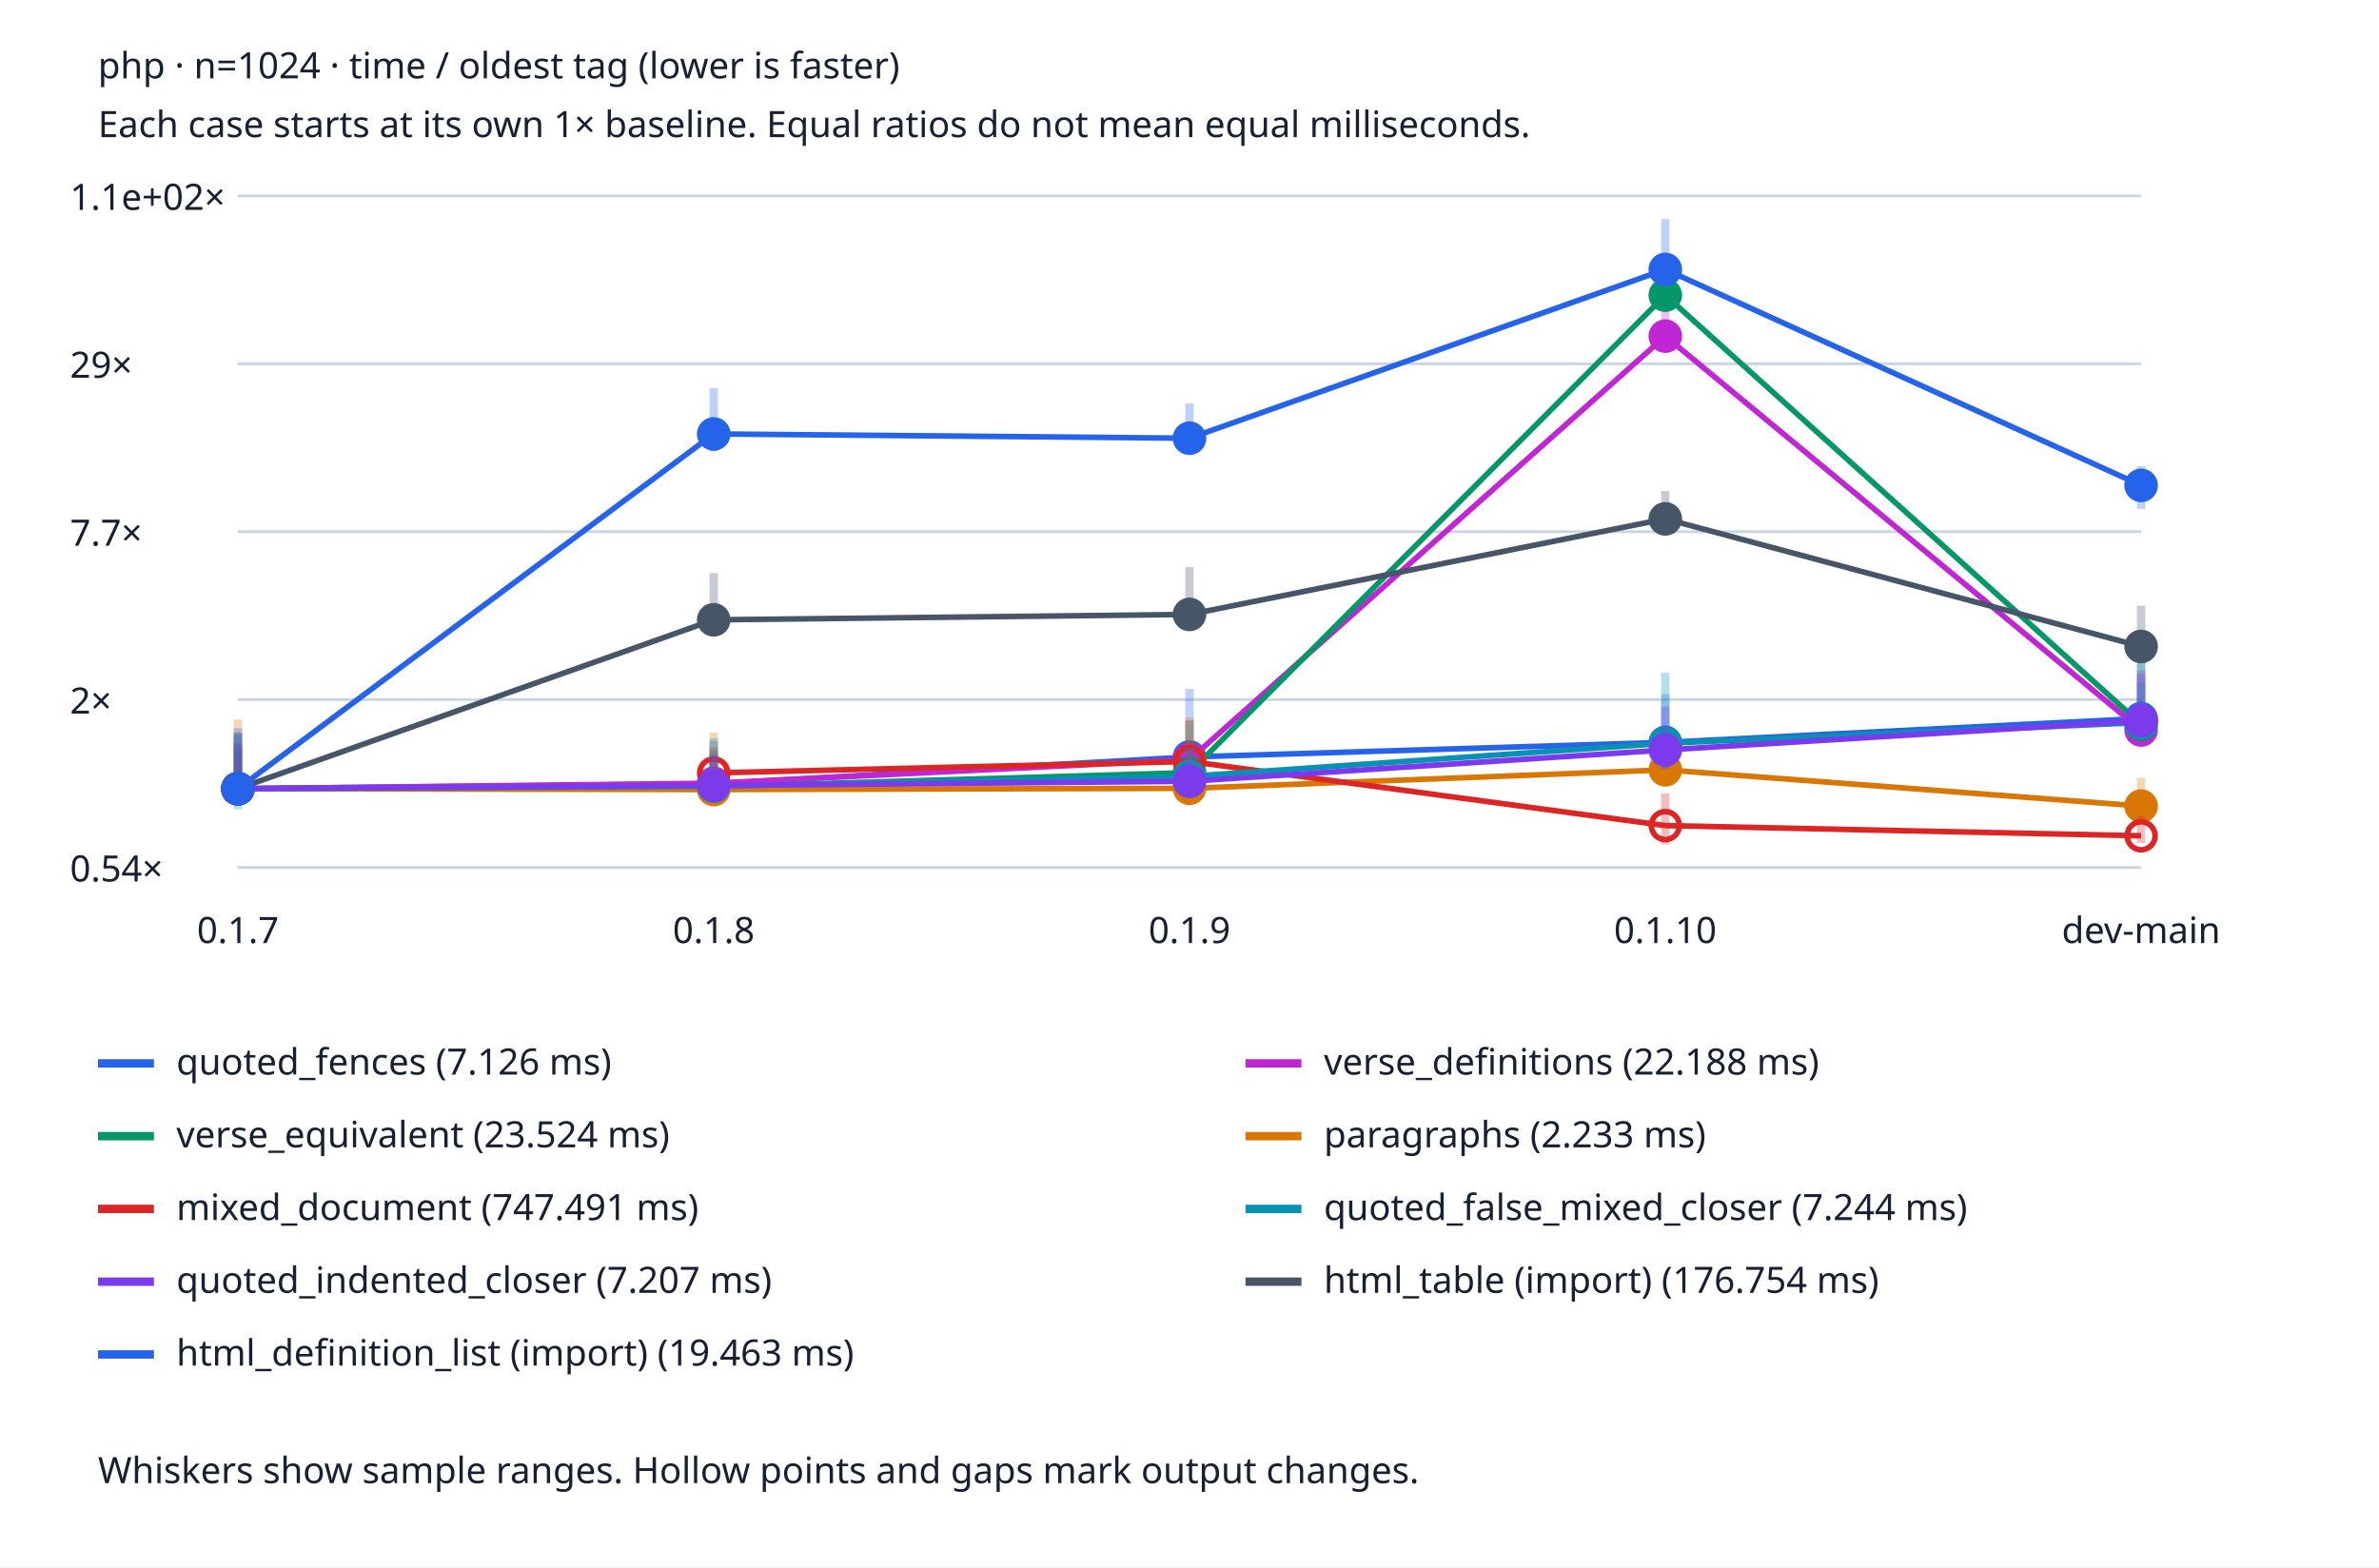
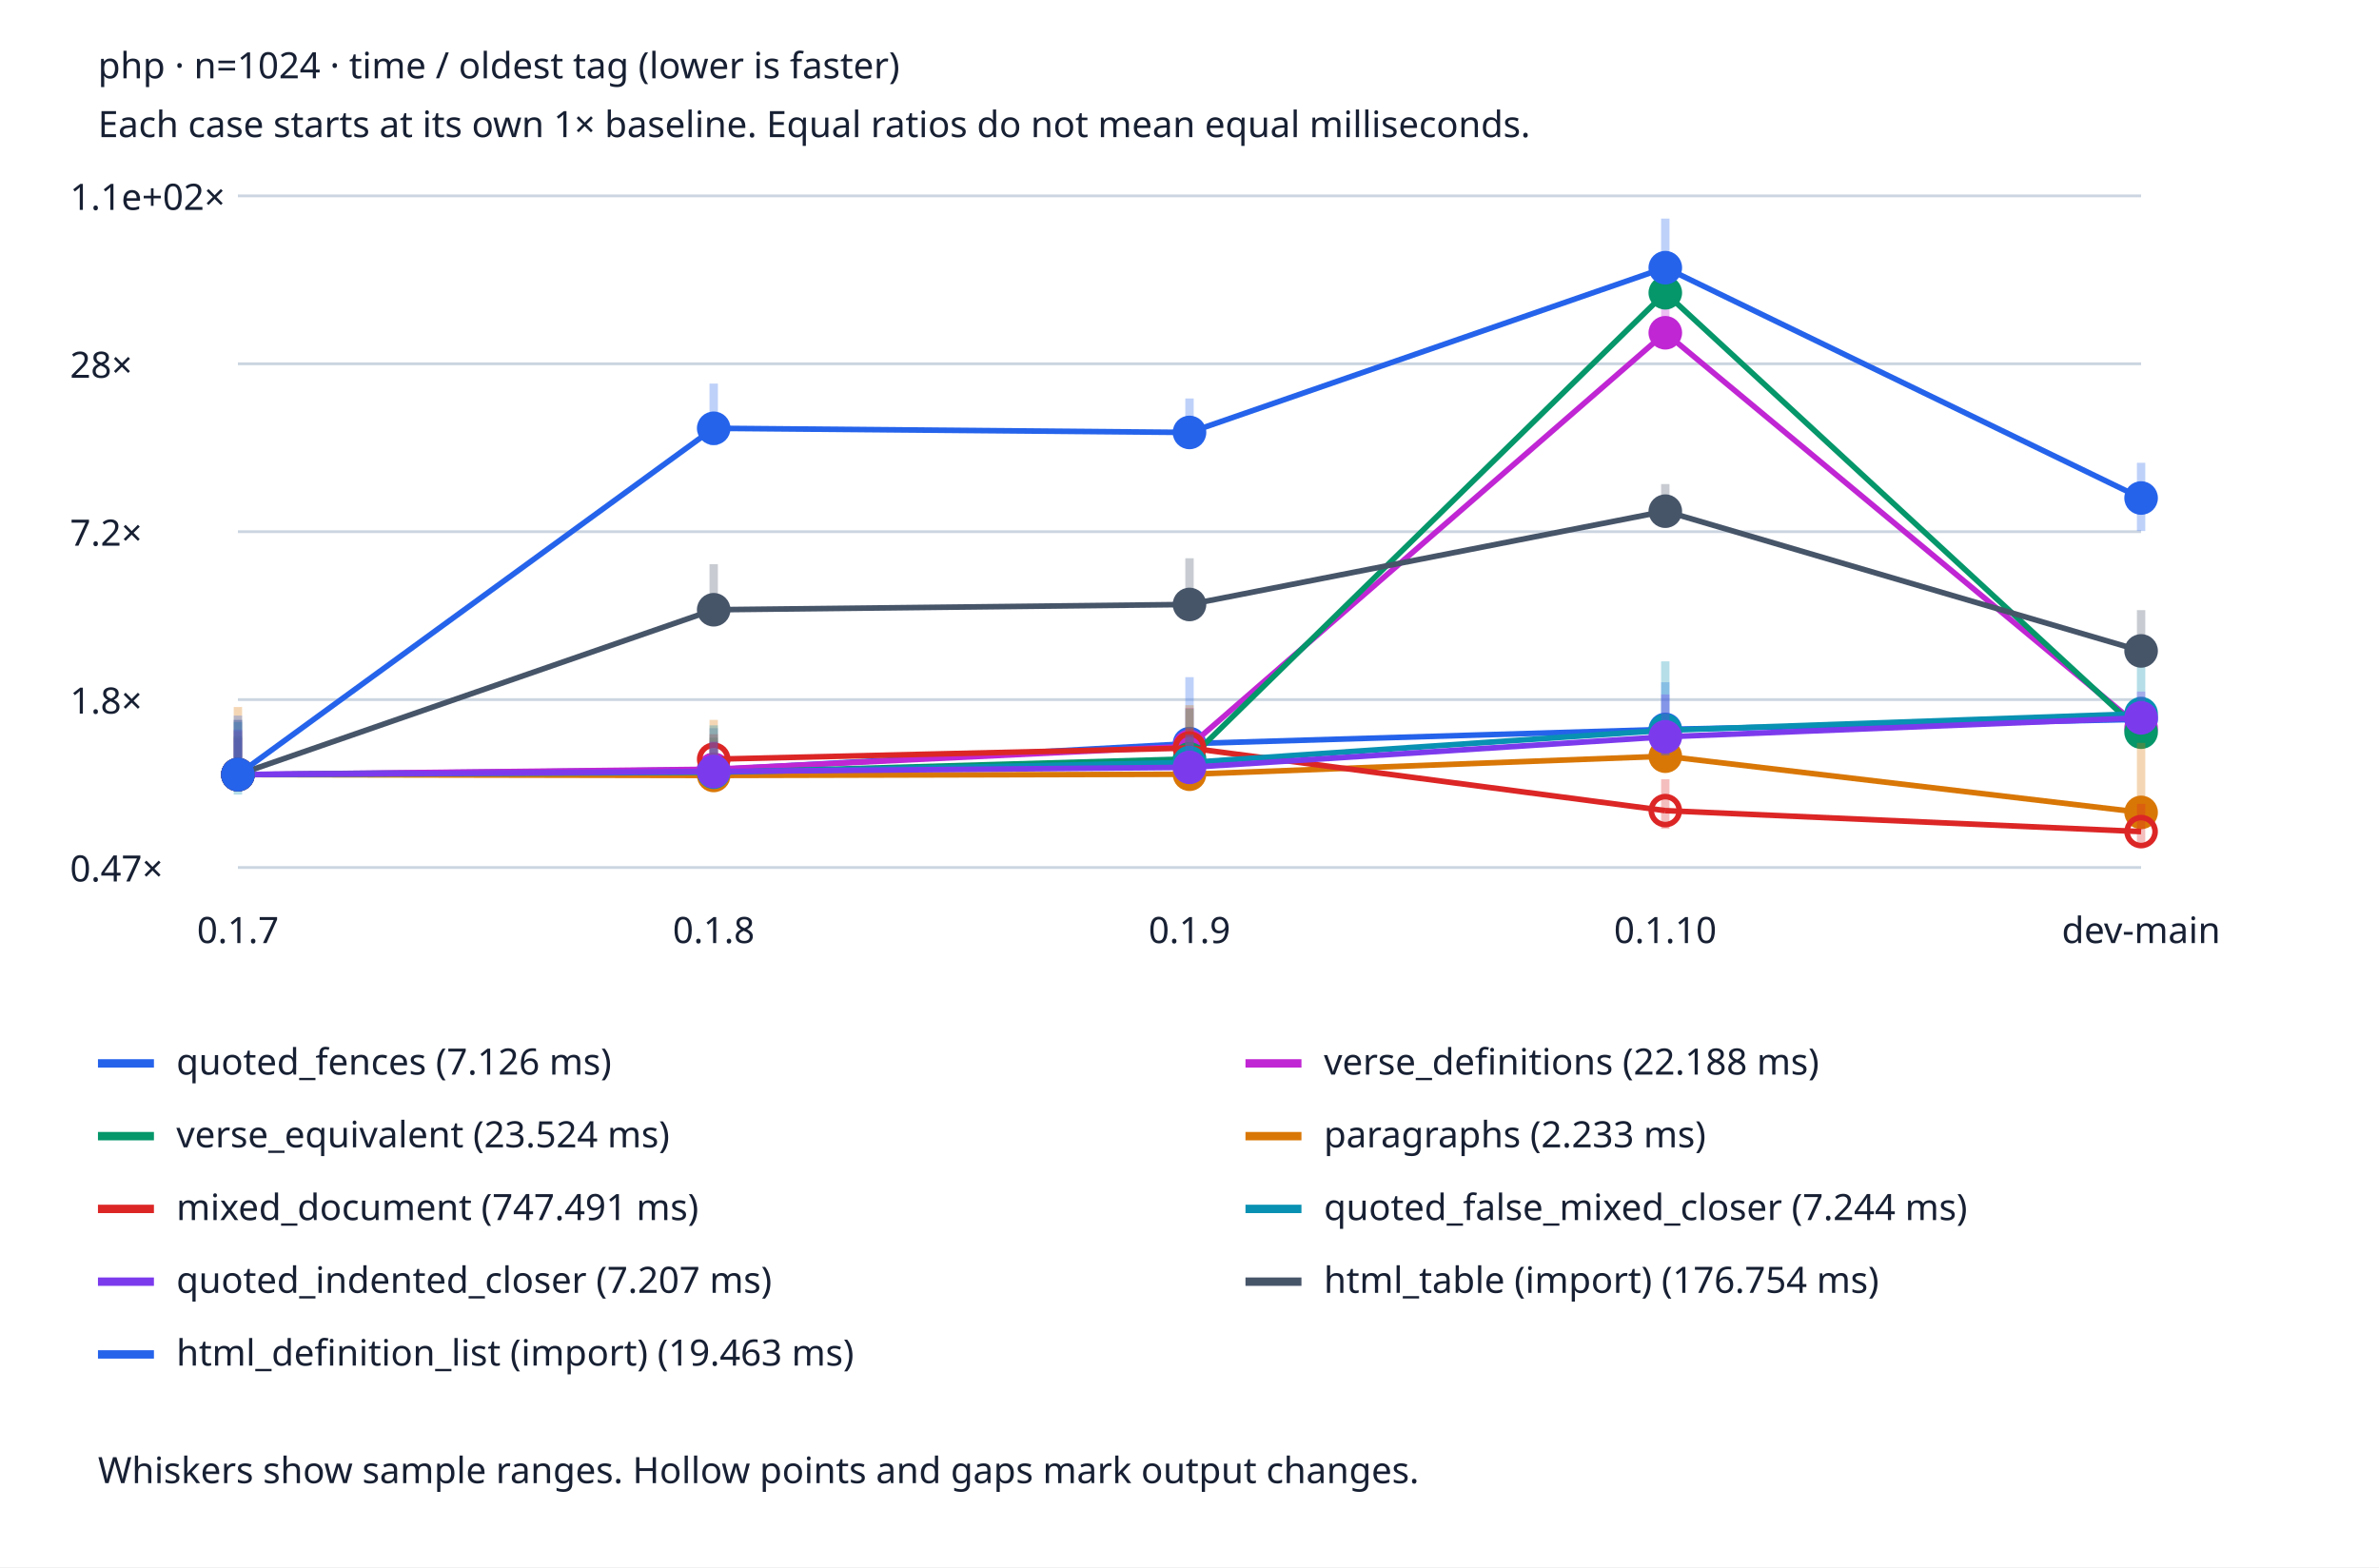
<svg xmlns="http://www.w3.org/2000/svg" viewBox="0 0 850 560" role="img" aria-labelledby="title desc">
  <style>text{font:13px system-ui;fill:#172033}.bg{fill:#fff}.grid{stroke:#cbd5e1}@media(prefers-color-scheme:dark){text{fill:#edf2f7}.bg{fill:#152033}.grid{stroke:#475569}}</style>
  <rect class="bg" width="850" height="560" />
  <text x="35" y="28" font-weight="bold">php · n=1024 · time / oldest tag (lower is faster)</text>
  <text x="35" y="49">Each case starts at its own 1× baseline. Equal ratios do not mean equal milliseconds.</text>
  <line class="grid" x1="85" x2="765" y1="310.0" y2="310.0" />
-   <text x="25" y="315.0">0.54×</text>
+   <text x="25" y="315.0">0.47×</text>
  <line class="grid" x1="85" x2="765" y1="250.0" y2="250.0" />
-   <text x="25" y="255.0">2×</text>
+   <text x="25" y="255.0">1.8×</text>
  <line class="grid" x1="85" x2="765" y1="190.0" y2="190.0" />
-   <text x="25" y="195.0">7.7×</text>
+   <text x="25" y="195.0">7.2×</text>
  <line class="grid" x1="85" x2="765" y1="130.0" y2="130.0" />
-   <text x="25" y="135.0">29×</text>
+   <text x="25" y="135.0">28×</text>
  <line class="grid" x1="85" x2="765" y1="70.0" y2="70.0" />
  <text x="25" y="75.0">1.1e+02×</text>
  <text x="85.0" y="337" text-anchor="middle">0.1.7</text>
  <text x="255.0" y="337" text-anchor="middle">0.1.8</text>
  <text x="425.0" y="337" text-anchor="middle">0.1.9</text>
  <text x="595.0" y="337" text-anchor="middle">0.1.10</text>
  <text x="765.0" y="337" text-anchor="middle">dev-main</text>
-   <line x1="85.0" x2="85.0" y1="286.149" y2="261.766" stroke="#2563eb" stroke-width="3" opacity=".3" />
-   <circle cx="85.0" cy="281.834" r="5" fill="#2563eb" stroke="#2563eb" stroke-width="2" />
-   <line x1="85.0" y1="281.834" x2="255.0" y2="280.065" stroke="#2563eb" stroke-width="2" />
-   <line x1="255.0" x2="255.0" y1="285.553" y2="264.844" stroke="#2563eb" stroke-width="3" opacity=".3" />
-   <circle cx="255.0" cy="280.065" r="5" fill="#2563eb" stroke="#2563eb" stroke-width="2" />
-   <line x1="255.0" y1="280.065" x2="425.0" y2="270.491" stroke="#2563eb" stroke-width="2" />
-   <line x1="425.0" x2="425.0" y1="281.383" y2="246.165" stroke="#2563eb" stroke-width="3" opacity=".3" />
-   <circle cx="425.0" cy="270.491" r="5" fill="#2563eb" stroke="#2563eb" stroke-width="2" />
-   <line x1="425.0" y1="270.491" x2="595.0" y2="265.285" stroke="#2563eb" stroke-width="2" />
-   <line x1="595.0" x2="595.0" y1="272.51" y2="248.035" stroke="#2563eb" stroke-width="3" opacity=".3" />
-   <circle cx="595.0" cy="265.285" r="5" fill="#2563eb" stroke="#2563eb" stroke-width="2" />
-   <line x1="595.0" y1="265.285" x2="765.0" y2="256.755" stroke="#2563eb" stroke-width="2" />
-   <line x1="765.0" x2="765.0" y1="261.833" y2="235.152" stroke="#2563eb" stroke-width="3" opacity=".3" />
-   <circle cx="765.0" cy="256.755" r="5" fill="#2563eb" stroke="#2563eb" stroke-width="2" />
+   <line x1="85.0" x2="85.0" y1="281.012" y2="257.208" stroke="#2563eb" stroke-width="3" opacity=".3" />
+   <circle cx="85.0" cy="276.799" r="5" fill="#2563eb" stroke="#2563eb" stroke-width="2" />
+   <line x1="85.0" y1="276.799" x2="255.0" y2="275.072" stroke="#2563eb" stroke-width="2" />
+   <line x1="255.0" x2="255.0" y1="280.43" y2="260.213" stroke="#2563eb" stroke-width="3" opacity=".3" />
+   <circle cx="255.0" cy="275.072" r="5" fill="#2563eb" stroke="#2563eb" stroke-width="2" />
+   <line x1="255.0" y1="275.072" x2="425.0" y2="265.726" stroke="#2563eb" stroke-width="2" />
+   <line x1="425.0" x2="425.0" y1="276.359" y2="241.978" stroke="#2563eb" stroke-width="3" opacity=".3" />
+   <circle cx="425.0" cy="265.726" r="5" fill="#2563eb" stroke="#2563eb" stroke-width="2" />
+   <line x1="425.0" y1="265.726" x2="595.0" y2="260.643" stroke="#2563eb" stroke-width="2" />
+   <line x1="595.0" x2="595.0" y1="267.697" y2="243.804" stroke="#2563eb" stroke-width="3" opacity=".3" />
+   <circle cx="595.0" cy="260.643" r="5" fill="#2563eb" stroke="#2563eb" stroke-width="2" />
+   <line x1="595.0" y1="260.643" x2="765.0" y2="257.043" stroke="#2563eb" stroke-width="2" />
+   <line x1="765.0" x2="765.0" y1="260.343" y2="248.924" stroke="#2563eb" stroke-width="3" opacity=".3" />
+   <circle cx="765.0" cy="257.043" r="5" fill="#2563eb" stroke="#2563eb" stroke-width="2" />
  <line x1="35" x2="55" y1="380" y2="380" stroke="#2563eb" stroke-width="3" />
  <text x="63" y="384">quoted_fences (7.126 ms)</text>
-   <line x1="85.0" x2="85.0" y1="285.617" y2="268.46" stroke="#c026d3" stroke-width="3" opacity=".3" />
-   <circle cx="85.0" cy="281.834" r="5" fill="#c026d3" stroke="#c026d3" stroke-width="2" />
-   <line x1="85.0" y1="281.834" x2="255.0" y2="279.874" stroke="#c026d3" stroke-width="2" />
-   <line x1="255.0" x2="255.0" y1="285.482" y2="269.728" stroke="#c026d3" stroke-width="3" opacity=".3" />
-   <circle cx="255.0" cy="279.874" r="5" fill="#c026d3" stroke="#c026d3" stroke-width="2" />
-   <line x1="255.0" y1="279.874" x2="425.0" y2="271.459" stroke="#c026d3" stroke-width="2" />
-   <line x1="425.0" x2="425.0" y1="283.641" y2="257.396" stroke="#c026d3" stroke-width="3" opacity=".3" />
-   <circle cx="425.0" cy="271.459" r="5" fill="#c026d3" stroke="#c026d3" stroke-width="2" />
-   <line x1="425.0" y1="271.459" x2="595.0" y2="120.111" stroke="#c026d3" stroke-width="2" />
-   <line x1="595.0" x2="595.0" y1="124.801" y2="110.899" stroke="#c026d3" stroke-width="3" opacity=".3" />
-   <circle cx="595.0" cy="120.111" r="5" fill="#c026d3" stroke="#c026d3" stroke-width="2" />
-   <line x1="595.0" y1="120.111" x2="765.0" y2="260.873" stroke="#c026d3" stroke-width="2" />
-   <line x1="765.0" x2="765.0" y1="263.794" y2="239.615" stroke="#c026d3" stroke-width="3" opacity=".3" />
-   <circle cx="765.0" cy="260.873" r="5" fill="#c026d3" stroke="#c026d3" stroke-width="2" />
+   <line x1="85.0" x2="85.0" y1="280.492" y2="263.743" stroke="#c026d3" stroke-width="3" opacity=".3" />
+   <circle cx="85.0" cy="276.799" r="5" fill="#c026d3" stroke="#c026d3" stroke-width="2" />
+   <line x1="85.0" y1="276.799" x2="255.0" y2="274.886" stroke="#c026d3" stroke-width="2" />
+   <line x1="255.0" x2="255.0" y1="280.36" y2="264.981" stroke="#c026d3" stroke-width="3" opacity=".3" />
+   <circle cx="255.0" cy="274.886" r="5" fill="#c026d3" stroke="#c026d3" stroke-width="2" />
+   <line x1="255.0" y1="274.886" x2="425.0" y2="266.67" stroke="#c026d3" stroke-width="2" />
+   <line x1="425.0" x2="425.0" y1="278.563" y2="252.942" stroke="#c026d3" stroke-width="3" opacity=".3" />
+   <circle cx="425.0" cy="266.67" r="5" fill="#c026d3" stroke="#c026d3" stroke-width="2" />
+   <line x1="425.0" y1="266.67" x2="595.0" y2="118.92" stroke="#c026d3" stroke-width="2" />
+   <line x1="595.0" x2="595.0" y1="123.498" y2="109.926" stroke="#c026d3" stroke-width="3" opacity=".3" />
+   <circle cx="595.0" cy="118.92" r="5" fill="#c026d3" stroke="#c026d3" stroke-width="2" />
+   <line x1="595.0" y1="118.92" x2="765.0" y2="260.188" stroke="#c026d3" stroke-width="2" />
+   <line x1="765.0" x2="765.0" y1="265.183" y2="251.353" stroke="#c026d3" stroke-width="3" opacity=".3" />
+   <circle cx="765.0" cy="260.188" r="5" fill="#c026d3" stroke="#c026d3" stroke-width="2" />
  <line x1="445" x2="465" y1="380" y2="380" stroke="#c026d3" stroke-width="3" />
  <text x="473" y="384">verse_definitions (22.188 ms)</text>
-   <line x1="85.0" x2="85.0" y1="285.607" y2="267.791" stroke="#059669" stroke-width="3" opacity=".3" />
-   <circle cx="85.0" cy="281.834" r="5" fill="#059669" stroke="#059669" stroke-width="2" />
-   <line x1="85.0" y1="281.834" x2="255.0" y2="281.108" stroke="#059669" stroke-width="2" />
-   <line x1="255.0" x2="255.0" y1="285.181" y2="268.357" stroke="#059669" stroke-width="3" opacity=".3" />
-   <circle cx="255.0" cy="281.108" r="5" fill="#059669" stroke="#059669" stroke-width="2" />
-   <line x1="255.0" y1="281.108" x2="425.0" y2="276.096" stroke="#059669" stroke-width="2" />
-   <line x1="425.0" x2="425.0" y1="282.028" y2="257.68" stroke="#059669" stroke-width="3" opacity=".3" />
-   <circle cx="425.0" cy="276.096" r="5" fill="#059669" stroke="#059669" stroke-width="2" />
-   <line x1="425.0" y1="276.096" x2="595.0" y2="105.463" stroke="#059669" stroke-width="2" />
-   <line x1="595.0" x2="595.0" y1="109.68" y2="100.864" stroke="#059669" stroke-width="3" opacity=".3" />
-   <circle cx="595.0" cy="105.463" r="5" fill="#059669" stroke="#059669" stroke-width="2" />
-   <line x1="595.0" y1="105.463" x2="765.0" y2="258.819" stroke="#059669" stroke-width="2" />
-   <line x1="765.0" x2="765.0" y1="264.827" y2="232.886" stroke="#059669" stroke-width="3" opacity=".3" />
-   <circle cx="765.0" cy="258.819" r="5" fill="#059669" stroke="#059669" stroke-width="2" />
+   <line x1="85.0" x2="85.0" y1="280.482" y2="263.09" stroke="#059669" stroke-width="3" opacity=".3" />
+   <circle cx="85.0" cy="276.799" r="5" fill="#059669" stroke="#059669" stroke-width="2" />
+   <line x1="85.0" y1="276.799" x2="255.0" y2="276.09" stroke="#059669" stroke-width="2" />
+   <line x1="255.0" x2="255.0" y1="280.067" y2="263.642" stroke="#059669" stroke-width="3" opacity=".3" />
+   <circle cx="255.0" cy="276.09" r="5" fill="#059669" stroke="#059669" stroke-width="2" />
+   <line x1="255.0" y1="276.09" x2="425.0" y2="271.198" stroke="#059669" stroke-width="2" />
+   <line x1="425.0" x2="425.0" y1="276.989" y2="253.219" stroke="#059669" stroke-width="3" opacity=".3" />
+   <circle cx="425.0" cy="271.198" r="5" fill="#059669" stroke="#059669" stroke-width="2" />
+   <line x1="425.0" y1="271.198" x2="595.0" y2="104.62" stroke="#059669" stroke-width="2" />
+   <line x1="595.0" x2="595.0" y1="108.737" y2="100.131" stroke="#059669" stroke-width="3" opacity=".3" />
+   <circle cx="595.0" cy="104.62" r="5" fill="#059669" stroke="#059669" stroke-width="2" />
+   <line x1="595.0" y1="104.62" x2="765.0" y2="261.637" stroke="#059669" stroke-width="2" />
+   <line x1="765.0" x2="765.0" y1="264.421" y2="250.565" stroke="#059669" stroke-width="3" opacity=".3" />
+   <circle cx="765.0" cy="261.637" r="5" fill="#059669" stroke="#059669" stroke-width="2" />
  <line x1="35" x2="55" y1="406" y2="406" stroke="#059669" stroke-width="3" />
  <text x="63" y="410">verse_equivalent (23.524 ms)</text>
-   <line x1="85.0" x2="85.0" y1="284.364" y2="257.099" stroke="#d97706" stroke-width="3" opacity=".3" />
-   <circle cx="85.0" cy="281.834" r="5" fill="#d97706" stroke="#d97706" stroke-width="2" />
-   <line x1="85.0" y1="281.834" x2="255.0" y2="282.146" stroke="#d97706" stroke-width="2" />
-   <line x1="255.0" x2="255.0" y1="283.478" y2="261.808" stroke="#d97706" stroke-width="3" opacity=".3" />
-   <circle cx="255.0" cy="282.146" r="5" fill="#d97706" stroke="#d97706" stroke-width="2" />
-   <line x1="255.0" y1="282.146" x2="425.0" y2="281.706" stroke="#d97706" stroke-width="2" />
-   <line x1="425.0" x2="425.0" y1="284.161" y2="256.436" stroke="#d97706" stroke-width="3" opacity=".3" />
-   <circle cx="425.0" cy="281.706" r="5" fill="#d97706" stroke="#d97706" stroke-width="2" />
-   <line x1="425.0" y1="281.706" x2="595.0" y2="275.099" stroke="#d97706" stroke-width="2" />
-   <line x1="595.0" x2="595.0" y1="276.566" y2="263.207" stroke="#d97706" stroke-width="3" opacity=".3" />
-   <circle cx="595.0" cy="275.099" r="5" fill="#d97706" stroke="#d97706" stroke-width="2" />
-   <line x1="595.0" y1="275.099" x2="765.0" y2="288.048" stroke="#d97706" stroke-width="2" />
-   <line x1="765.0" x2="765.0" y1="291.965" y2="277.959" stroke="#d97706" stroke-width="3" opacity=".3" />
-   <circle cx="765.0" cy="288.048" r="5" fill="#d97706" stroke="#d97706" stroke-width="2" />
+   <line x1="85.0" x2="85.0" y1="279.269" y2="252.652" stroke="#d97706" stroke-width="3" opacity=".3" />
+   <circle cx="85.0" cy="276.799" r="5" fill="#d97706" stroke="#d97706" stroke-width="2" />
+   <line x1="85.0" y1="276.799" x2="255.0" y2="277.104" stroke="#d97706" stroke-width="2" />
+   <line x1="255.0" x2="255.0" y1="278.404" y2="257.249" stroke="#d97706" stroke-width="3" opacity=".3" />
+   <circle cx="255.0" cy="277.104" r="5" fill="#d97706" stroke="#d97706" stroke-width="2" />
+   <line x1="255.0" y1="277.104" x2="425.0" y2="276.674" stroke="#d97706" stroke-width="2" />
+   <line x1="425.0" x2="425.0" y1="279.071" y2="252.005" stroke="#d97706" stroke-width="3" opacity=".3" />
+   <circle cx="425.0" cy="276.674" r="5" fill="#d97706" stroke="#d97706" stroke-width="2" />
+   <line x1="425.0" y1="276.674" x2="595.0" y2="270.225" stroke="#d97706" stroke-width="2" />
+   <line x1="595.0" x2="595.0" y1="271.657" y2="258.615" stroke="#d97706" stroke-width="3" opacity=".3" />
+   <circle cx="595.0" cy="270.225" r="5" fill="#d97706" stroke="#d97706" stroke-width="2" />
+   <line x1="595.0" y1="270.225" x2="765.0" y2="290.306" stroke="#d97706" stroke-width="2" />
+   <line x1="765.0" x2="765.0" y1="293.282" y2="265.472" stroke="#d97706" stroke-width="3" opacity=".3" />
+   <circle cx="765.0" cy="290.306" r="5" fill="#d97706" stroke="#d97706" stroke-width="2" />
  <line x1="445" x2="465" y1="406" y2="406" stroke="#d97706" stroke-width="3" />
  <text x="473" y="410">paragraphs (2.233 ms)</text>
-   <line x1="85.0" x2="85.0" y1="286.467" y2="265.935" stroke="#dc2626" stroke-width="3" opacity=".3" />
-   <circle cx="85.0" cy="281.834" r="5" fill="#dc2626" stroke="#dc2626" stroke-width="2" />
-   <line x1="255.0" x2="255.0" y1="280.298" y2="267.052" stroke="#dc2626" stroke-width="3" opacity=".3" />
-   <circle cx="255.0" cy="276.193" r="5" fill="none" stroke="#dc2626" stroke-width="2" />
-   <line x1="255.0" y1="276.193" x2="425.0" y2="272.109" stroke="#dc2626" stroke-width="2" />
-   <line x1="425.0" x2="425.0" y1="280.737" y2="264.867" stroke="#dc2626" stroke-width="3" opacity=".3" />
-   <circle cx="425.0" cy="272.109" r="5" fill="none" stroke="#dc2626" stroke-width="2" />
-   <line x1="425.0" y1="272.109" x2="595.0" y2="295.024" stroke="#dc2626" stroke-width="2" />
-   <line x1="595.0" x2="595.0" y1="301.692" y2="283.53" stroke="#dc2626" stroke-width="3" opacity=".3" />
-   <circle cx="595.0" cy="295.024" r="5" fill="none" stroke="#dc2626" stroke-width="2" />
-   <line x1="595.0" y1="295.024" x2="765.0" y2="298.673" stroke="#dc2626" stroke-width="2" />
-   <line x1="765.0" x2="765.0" y1="301.293" y2="291.592" stroke="#dc2626" stroke-width="3" opacity=".3" />
-   <circle cx="765.0" cy="298.673" r="5" fill="none" stroke="#dc2626" stroke-width="2" />
+   <line x1="85.0" x2="85.0" y1="281.322" y2="261.278" stroke="#dc2626" stroke-width="3" opacity=".3" />
+   <circle cx="85.0" cy="276.799" r="5" fill="#dc2626" stroke="#dc2626" stroke-width="2" />
+   <line x1="255.0" x2="255.0" y1="275.3" y2="262.369" stroke="#dc2626" stroke-width="3" opacity=".3" />
+   <circle cx="255.0" cy="271.292" r="5" fill="none" stroke="#dc2626" stroke-width="2" />
+   <line x1="255.0" y1="271.292" x2="425.0" y2="267.305" stroke="#dc2626" stroke-width="2" />
+   <line x1="425.0" x2="425.0" y1="275.729" y2="260.235" stroke="#dc2626" stroke-width="3" opacity=".3" />
+   <circle cx="425.0" cy="267.305" r="5" fill="none" stroke="#dc2626" stroke-width="2" />
+   <line x1="425.0" y1="267.305" x2="595.0" y2="289.675" stroke="#dc2626" stroke-width="2" />
+   <line x1="595.0" x2="595.0" y1="296.185" y2="278.455" stroke="#dc2626" stroke-width="3" opacity=".3" />
+   <circle cx="595.0" cy="289.675" r="5" fill="none" stroke="#dc2626" stroke-width="2" />
+   <line x1="595.0" y1="289.675" x2="765.0" y2="297.169" stroke="#dc2626" stroke-width="2" />
+   <line x1="765.0" x2="765.0" y1="301.889" y2="287.253" stroke="#dc2626" stroke-width="3" opacity=".3" />
+   <circle cx="765.0" cy="297.169" r="5" fill="none" stroke="#dc2626" stroke-width="2" />
  <line x1="35" x2="55" y1="432" y2="432" stroke="#dc2626" stroke-width="3" />
  <text x="63" y="436">mixed_document (747.491 ms)</text>
-   <line x1="85.0" x2="85.0" y1="289.171" y2="262.653" stroke="#0891b2" stroke-width="3" opacity=".3" />
-   <circle cx="85.0" cy="281.834" r="5" fill="#0891b2" stroke="#0891b2" stroke-width="2" />
-   <line x1="85.0" y1="281.834" x2="255.0" y2="280.958" stroke="#0891b2" stroke-width="2" />
-   <line x1="255.0" x2="255.0" y1="285.684" y2="263.801" stroke="#0891b2" stroke-width="3" opacity=".3" />
-   <circle cx="255.0" cy="280.958" r="5" fill="#0891b2" stroke="#0891b2" stroke-width="2" />
-   <line x1="255.0" y1="280.958" x2="425.0" y2="277.398" stroke="#0891b2" stroke-width="2" />
-   <line x1="425.0" x2="425.0" y1="285.067" y2="267.061" stroke="#0891b2" stroke-width="3" opacity=".3" />
-   <circle cx="425.0" cy="277.398" r="5" fill="#0891b2" stroke="#0891b2" stroke-width="2" />
-   <line x1="425.0" y1="277.398" x2="595.0" y2="265.612" stroke="#0891b2" stroke-width="2" />
-   <line x1="595.0" x2="595.0" y1="274.673" y2="240.382" stroke="#0891b2" stroke-width="3" opacity=".3" />
-   <circle cx="595.0" cy="265.612" r="5" fill="#0891b2" stroke="#0891b2" stroke-width="2" />
-   <line x1="595.0" y1="265.612" x2="765.0" y2="258.209" stroke="#0891b2" stroke-width="2" />
-   <line x1="765.0" x2="765.0" y1="262.382" y2="243.825" stroke="#0891b2" stroke-width="3" opacity=".3" />
-   <circle cx="765.0" cy="258.209" r="5" fill="#0891b2" stroke="#0891b2" stroke-width="2" />
+   <line x1="85.0" x2="85.0" y1="283.961" y2="258.074" stroke="#0891b2" stroke-width="3" opacity=".3" />
+   <circle cx="85.0" cy="276.799" r="5" fill="#0891b2" stroke="#0891b2" stroke-width="2" />
+   <line x1="85.0" y1="276.799" x2="255.0" y2="275.944" stroke="#0891b2" stroke-width="2" />
+   <line x1="255.0" x2="255.0" y1="280.558" y2="259.195" stroke="#0891b2" stroke-width="3" opacity=".3" />
+   <circle cx="255.0" cy="275.944" r="5" fill="#0891b2" stroke="#0891b2" stroke-width="2" />
+   <line x1="255.0" y1="275.944" x2="425.0" y2="272.469" stroke="#0891b2" stroke-width="2" />
+   <line x1="425.0" x2="425.0" y1="279.955" y2="262.377" stroke="#0891b2" stroke-width="3" opacity=".3" />
+   <circle cx="425.0" cy="272.469" r="5" fill="#0891b2" stroke="#0891b2" stroke-width="2" />
+   <line x1="425.0" y1="272.469" x2="595.0" y2="260.963" stroke="#0891b2" stroke-width="2" />
+   <line x1="595.0" x2="595.0" y1="269.808" y2="236.332" stroke="#0891b2" stroke-width="3" opacity=".3" />
+   <circle cx="595.0" cy="260.963" r="5" fill="#0891b2" stroke="#0891b2" stroke-width="2" />
+   <line x1="595.0" y1="260.963" x2="765.0" y2="255.035" stroke="#0891b2" stroke-width="2" />
+   <line x1="765.0" x2="765.0" y1="260.981" y2="237.832" stroke="#0891b2" stroke-width="3" opacity=".3" />
+   <circle cx="765.0" cy="255.035" r="5" fill="#0891b2" stroke="#0891b2" stroke-width="2" />
  <line x1="445" x2="465" y1="432" y2="432" stroke="#0891b2" stroke-width="3" />
  <text x="473" y="436">quoted_false_mixed_closer (7.244 ms)</text>
-   <line x1="85.0" x2="85.0" y1="286.689" y2="265.351" stroke="#7c3aed" stroke-width="3" opacity=".3" />
-   <circle cx="85.0" cy="281.834" r="5" fill="#7c3aed" stroke="#7c3aed" stroke-width="2" />
-   <line x1="85.0" y1="281.834" x2="255.0" y2="280.705" stroke="#7c3aed" stroke-width="2" />
-   <line x1="255.0" x2="255.0" y1="285.944" y2="269.82" stroke="#7c3aed" stroke-width="3" opacity=".3" />
-   <circle cx="255.0" cy="280.705" r="5" fill="#7c3aed" stroke="#7c3aed" stroke-width="2" />
-   <line x1="255.0" y1="280.705" x2="425.0" y2="279.185" stroke="#7c3aed" stroke-width="2" />
-   <line x1="425.0" x2="425.0" y1="284.663" y2="267.418" stroke="#7c3aed" stroke-width="3" opacity=".3" />
-   <circle cx="425.0" cy="279.185" r="5" fill="#7c3aed" stroke="#7c3aed" stroke-width="2" />
-   <line x1="425.0" y1="279.185" x2="595.0" y2="267.99" stroke="#7c3aed" stroke-width="2" />
-   <line x1="595.0" x2="595.0" y1="274.85" y2="252.491" stroke="#7c3aed" stroke-width="3" opacity=".3" />
-   <circle cx="595.0" cy="267.99" r="5" fill="#7c3aed" stroke="#7c3aed" stroke-width="2" />
-   <line x1="595.0" y1="267.99" x2="765.0" y2="257.568" stroke="#7c3aed" stroke-width="2" />
-   <line x1="765.0" x2="765.0" y1="261.618" y2="240.81" stroke="#7c3aed" stroke-width="3" opacity=".3" />
-   <circle cx="765.0" cy="257.568" r="5" fill="#7c3aed" stroke="#7c3aed" stroke-width="2" />
+   <line x1="85.0" x2="85.0" y1="281.539" y2="260.708" stroke="#7c3aed" stroke-width="3" opacity=".3" />
+   <circle cx="85.0" cy="276.799" r="5" fill="#7c3aed" stroke="#7c3aed" stroke-width="2" />
+   <line x1="85.0" y1="276.799" x2="255.0" y2="275.697" stroke="#7c3aed" stroke-width="2" />
+   <line x1="255.0" x2="255.0" y1="280.812" y2="265.071" stroke="#7c3aed" stroke-width="3" opacity=".3" />
+   <circle cx="255.0" cy="275.697" r="5" fill="#7c3aed" stroke="#7c3aed" stroke-width="2" />
+   <line x1="255.0" y1="275.697" x2="425.0" y2="274.213" stroke="#7c3aed" stroke-width="2" />
+   <line x1="425.0" x2="425.0" y1="279.561" y2="262.725" stroke="#7c3aed" stroke-width="3" opacity=".3" />
+   <circle cx="425.0" cy="274.213" r="5" fill="#7c3aed" stroke="#7c3aed" stroke-width="2" />
+   <line x1="425.0" y1="274.213" x2="595.0" y2="263.285" stroke="#7c3aed" stroke-width="2" />
+   <line x1="595.0" x2="595.0" y1="269.981" y2="248.154" stroke="#7c3aed" stroke-width="3" opacity=".3" />
+   <circle cx="595.0" cy="263.285" r="5" fill="#7c3aed" stroke="#7c3aed" stroke-width="2" />
+   <line x1="595.0" y1="263.285" x2="765.0" y2="256.522" stroke="#7c3aed" stroke-width="2" />
+   <line x1="765.0" x2="765.0" y1="260.281" y2="247.129" stroke="#7c3aed" stroke-width="3" opacity=".3" />
+   <circle cx="765.0" cy="256.522" r="5" fill="#7c3aed" stroke="#7c3aed" stroke-width="2" />
  <line x1="35" x2="55" y1="458" y2="458" stroke="#7c3aed" stroke-width="3" />
  <text x="63" y="462">quoted_indented_closer (7.207 ms)</text>
-   <line x1="85.0" x2="85.0" y1="285.001" y2="261.893" stroke="#475569" stroke-width="3" opacity=".3" />
-   <circle cx="85.0" cy="281.834" r="5" fill="#475569" stroke="#475569" stroke-width="2" />
-   <line x1="85.0" y1="281.834" x2="255.0" y2="221.493" stroke="#475569" stroke-width="2" />
-   <line x1="255.0" x2="255.0" y1="225.422" y2="204.813" stroke="#475569" stroke-width="3" opacity=".3" />
-   <circle cx="255.0" cy="221.493" r="5" fill="#475569" stroke="#475569" stroke-width="2" />
-   <line x1="255.0" y1="221.493" x2="425.0" y2="219.561" stroke="#475569" stroke-width="2" />
-   <line x1="425.0" x2="425.0" y1="225.435" y2="202.639" stroke="#475569" stroke-width="3" opacity=".3" />
-   <circle cx="425.0" cy="219.561" r="5" fill="#475569" stroke="#475569" stroke-width="2" />
-   <line x1="425.0" y1="219.561" x2="595.0" y2="185.41" stroke="#475569" stroke-width="2" />
-   <line x1="595.0" x2="595.0" y1="191.31" y2="175.476" stroke="#475569" stroke-width="3" opacity=".3" />
-   <circle cx="595.0" cy="185.41" r="5" fill="#475569" stroke="#475569" stroke-width="2" />
-   <line x1="595.0" y1="185.41" x2="765.0" y2="231.009" stroke="#475569" stroke-width="2" />
-   <line x1="765.0" x2="765.0" y1="235.603" y2="216.493" stroke="#475569" stroke-width="3" opacity=".3" />
-   <circle cx="765.0" cy="231.009" r="5" fill="#475569" stroke="#475569" stroke-width="2" />
+   <line x1="85.0" x2="85.0" y1="279.891" y2="257.332" stroke="#475569" stroke-width="3" opacity=".3" />
+   <circle cx="85.0" cy="276.799" r="5" fill="#475569" stroke="#475569" stroke-width="2" />
+   <line x1="85.0" y1="276.799" x2="255.0" y2="217.892" stroke="#475569" stroke-width="2" />
+   <line x1="255.0" x2="255.0" y1="221.728" y2="201.609" stroke="#475569" stroke-width="3" opacity=".3" />
+   <circle cx="255.0" cy="217.892" r="5" fill="#475569" stroke="#475569" stroke-width="2" />
+   <line x1="255.0" y1="217.892" x2="425.0" y2="216.006" stroke="#475569" stroke-width="2" />
+   <line x1="425.0" x2="425.0" y1="221.741" y2="199.487" stroke="#475569" stroke-width="3" opacity=".3" />
+   <circle cx="425.0" cy="216.006" r="5" fill="#475569" stroke="#475569" stroke-width="2" />
+   <line x1="425.0" y1="216.006" x2="595.0" y2="182.667" stroke="#475569" stroke-width="2" />
+   <line x1="595.0" x2="595.0" y1="188.426" y2="172.969" stroke="#475569" stroke-width="3" opacity=".3" />
+   <circle cx="595.0" cy="182.667" r="5" fill="#475569" stroke="#475569" stroke-width="2" />
+   <line x1="595.0" y1="182.667" x2="765.0" y2="232.605" stroke="#475569" stroke-width="2" />
+   <line x1="765.0" x2="765.0" y1="237.356" y2="218.032" stroke="#475569" stroke-width="3" opacity=".3" />
+   <circle cx="765.0" cy="232.605" r="5" fill="#475569" stroke="#475569" stroke-width="2" />
  <line x1="445" x2="465" y1="458" y2="458" stroke="#475569" stroke-width="3" />
  <text x="473" y="462">html_table (import) (176.754 ms)</text>
-   <line x1="85.0" x2="85.0" y1="284.683" y2="260.242" stroke="#2563eb" stroke-width="3" opacity=".3" />
-   <circle cx="85.0" cy="281.834" r="5" fill="#2563eb" stroke="#2563eb" stroke-width="2" />
-   <line x1="85.0" y1="281.834" x2="255.0" y2="155.068" stroke="#2563eb" stroke-width="2" />
-   <line x1="255.0" x2="255.0" y1="161.295" y2="138.712" stroke="#2563eb" stroke-width="3" opacity=".3" />
-   <circle cx="255.0" cy="155.068" r="5" fill="#2563eb" stroke="#2563eb" stroke-width="2" />
-   <line x1="255.0" y1="155.068" x2="425.0" y2="156.591" stroke="#2563eb" stroke-width="2" />
-   <line x1="425.0" x2="425.0" y1="161.313" y2="144.155" stroke="#2563eb" stroke-width="3" opacity=".3" />
-   <circle cx="425.0" cy="156.591" r="5" fill="#2563eb" stroke="#2563eb" stroke-width="2" />
-   <line x1="425.0" y1="156.591" x2="595.0" y2="96.281" stroke="#2563eb" stroke-width="2" />
-   <line x1="595.0" x2="595.0" y1="101.35" y2="78.308" stroke="#2563eb" stroke-width="3" opacity=".3" />
-   <circle cx="595.0" cy="96.281" r="5" fill="#2563eb" stroke="#2563eb" stroke-width="2" />
-   <line x1="595.0" y1="96.281" x2="765.0" y2="173.448" stroke="#2563eb" stroke-width="2" />
-   <line x1="765.0" x2="765.0" y1="181.889" y2="166.61" stroke="#2563eb" stroke-width="3" opacity=".3" />
-   <circle cx="765.0" cy="173.448" r="5" fill="#2563eb" stroke="#2563eb" stroke-width="2" />
+   <line x1="85.0" x2="85.0" y1="279.581" y2="255.721" stroke="#2563eb" stroke-width="3" opacity=".3" />
+   <circle cx="85.0" cy="276.799" r="5" fill="#2563eb" stroke="#2563eb" stroke-width="2" />
+   <line x1="85.0" y1="276.799" x2="255.0" y2="153.047" stroke="#2563eb" stroke-width="2" />
+   <line x1="255.0" x2="255.0" y1="159.125" y2="137.079" stroke="#2563eb" stroke-width="3" opacity=".3" />
+   <circle cx="255.0" cy="153.047" r="5" fill="#2563eb" stroke="#2563eb" stroke-width="2" />
+   <line x1="255.0" y1="153.047" x2="425.0" y2="154.533" stroke="#2563eb" stroke-width="2" />
+   <line x1="425.0" x2="425.0" y1="159.142" y2="142.392" stroke="#2563eb" stroke-width="3" opacity=".3" />
+   <circle cx="425.0" cy="154.533" r="5" fill="#2563eb" stroke="#2563eb" stroke-width="2" />
+   <line x1="425.0" y1="154.533" x2="595.0" y2="95.656" stroke="#2563eb" stroke-width="2" />
+   <line x1="595.0" x2="595.0" y1="100.605" y2="78.111" stroke="#2563eb" stroke-width="3" opacity=".3" />
+   <circle cx="595.0" cy="95.656" r="5" fill="#2563eb" stroke="#2563eb" stroke-width="2" />
+   <line x1="595.0" y1="95.656" x2="765.0" y2="177.968" stroke="#2563eb" stroke-width="2" />
+   <line x1="765.0" x2="765.0" y1="189.759" y2="165.381" stroke="#2563eb" stroke-width="3" opacity=".3" />
+   <circle cx="765.0" cy="177.968" r="5" fill="#2563eb" stroke="#2563eb" stroke-width="2" />
  <line x1="35" x2="55" y1="484" y2="484" stroke="#2563eb" stroke-width="3" />
  <text x="63" y="488">html_definition_list (import) (19.463 ms)</text>
  <text x="35" y="530">Whiskers show sample ranges. Hollow points and gaps mark output changes.</text>
</svg>
